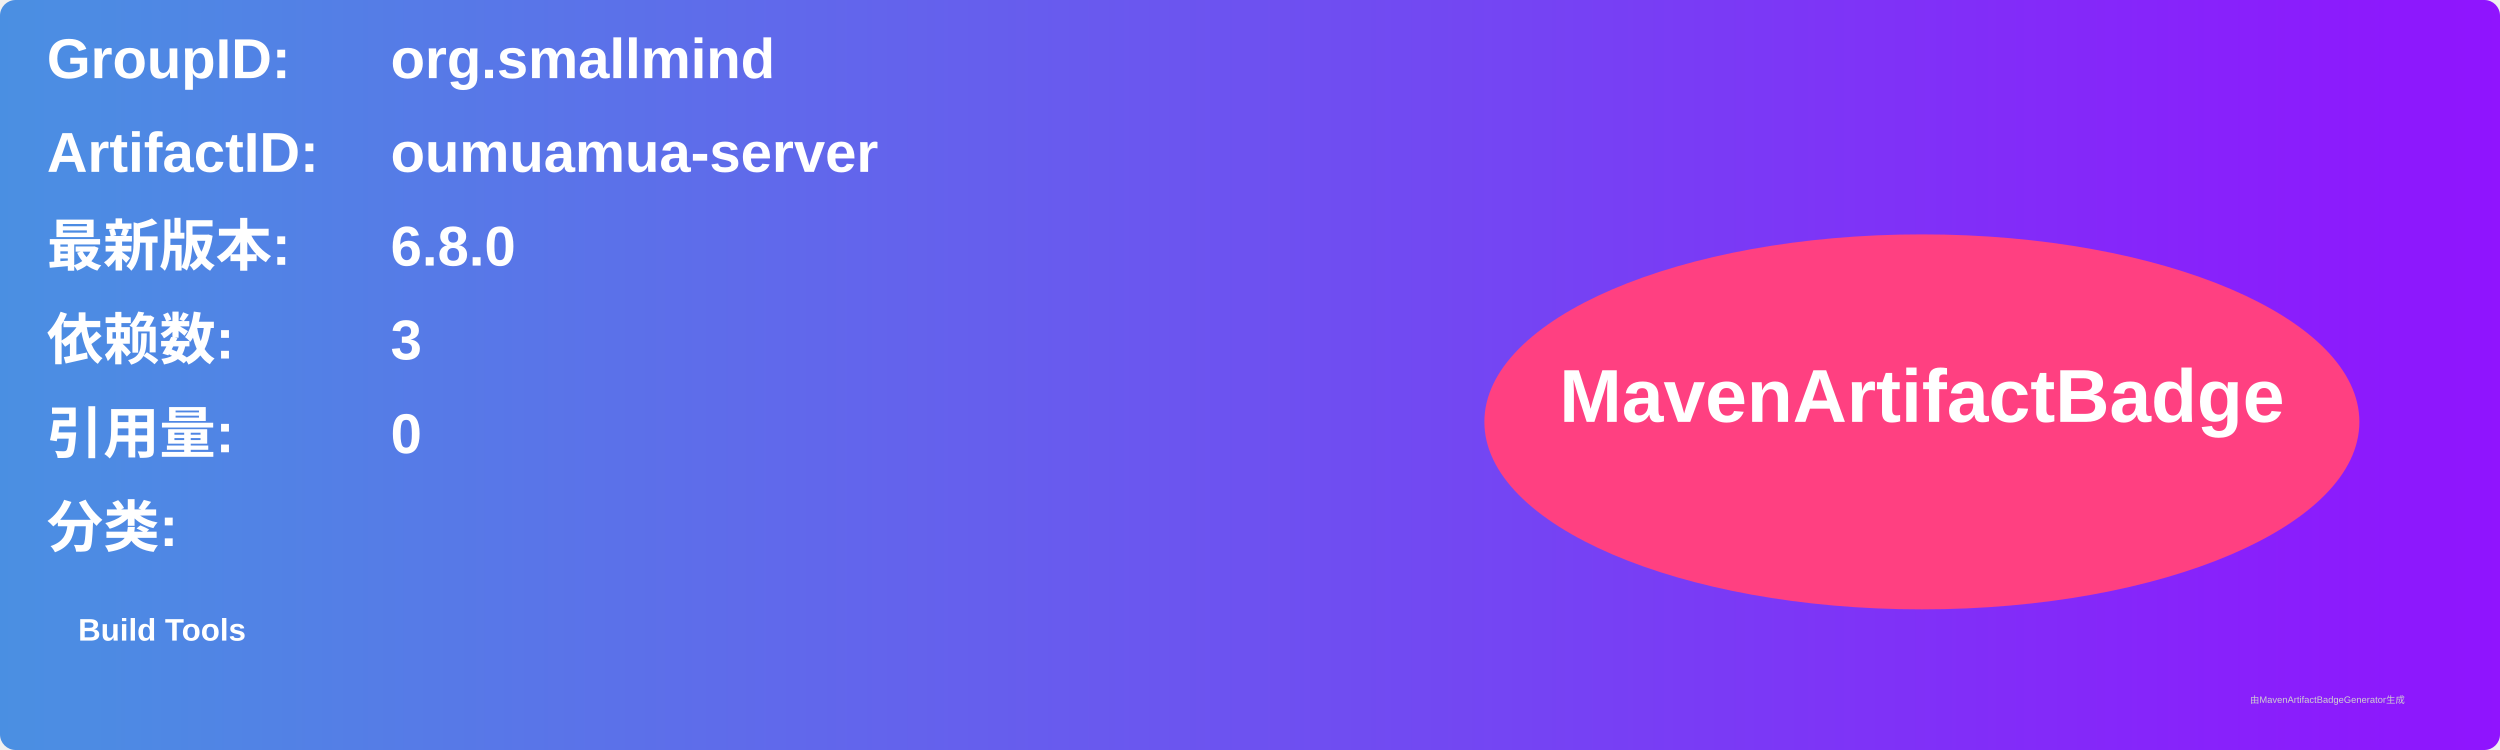
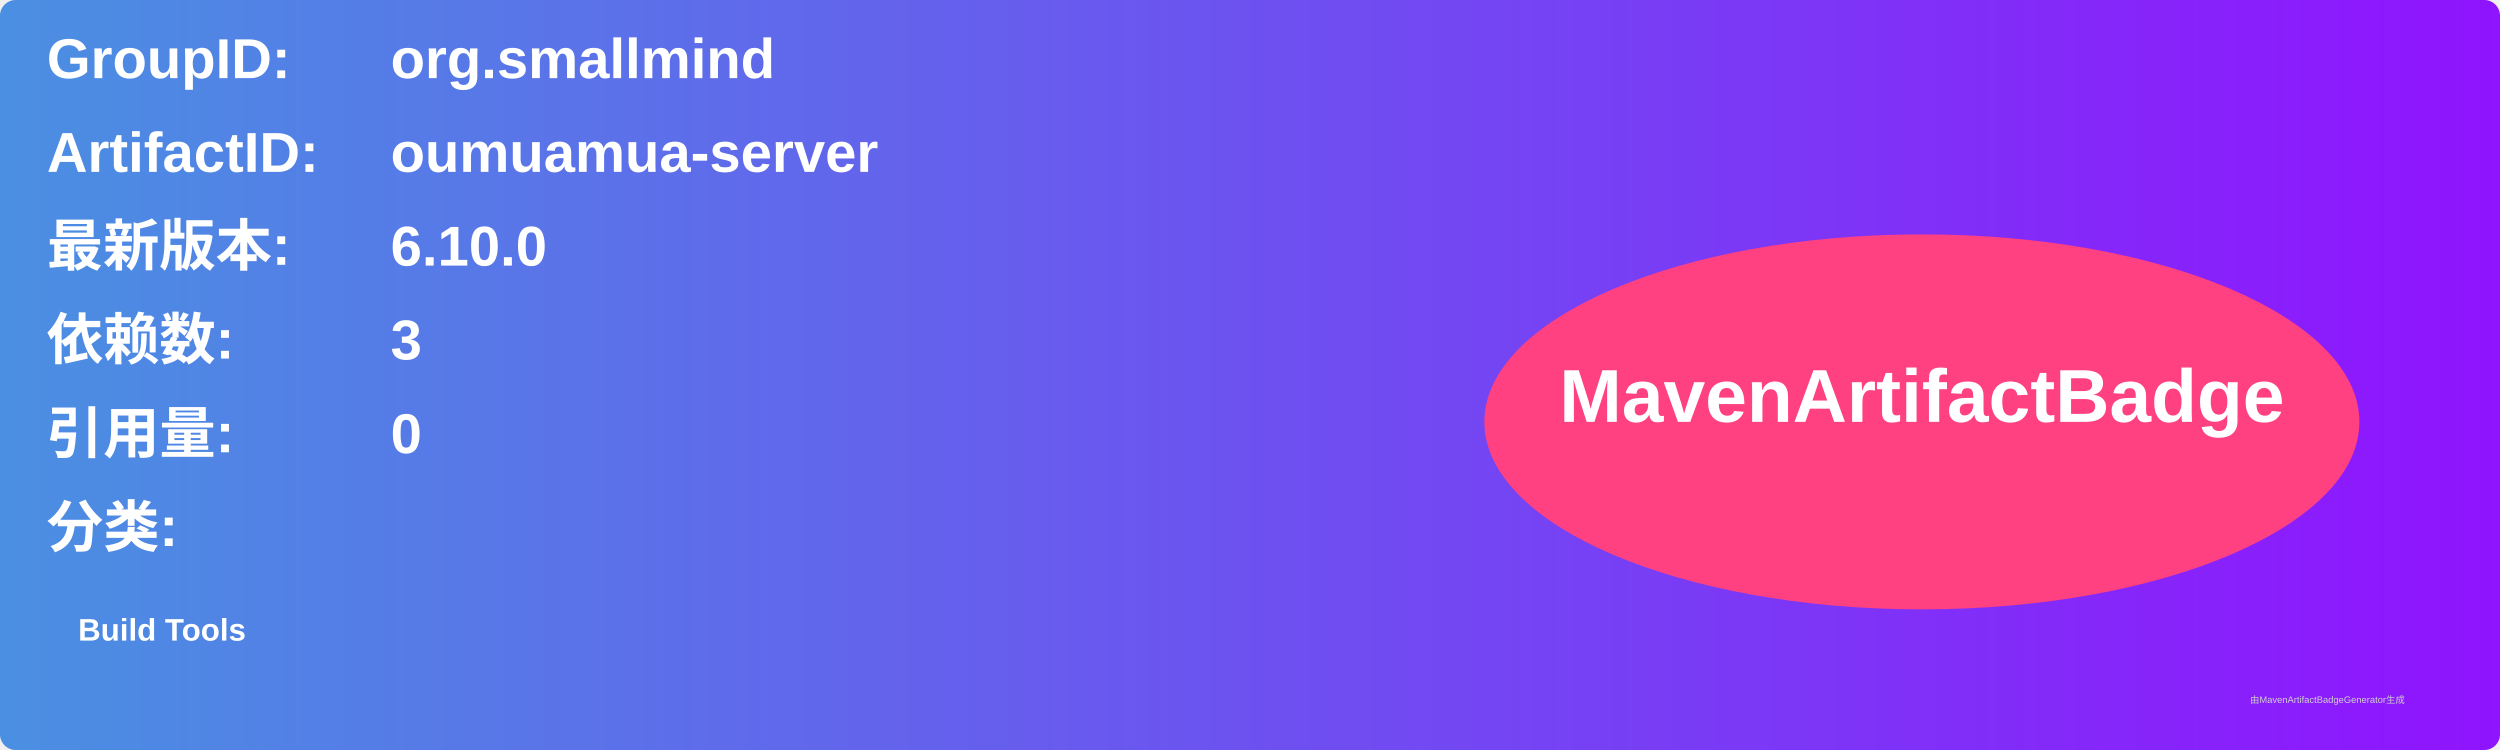
<svg xmlns="http://www.w3.org/2000/svg" width="800" height="240" viewBox="0 0 800 240">
  <linearGradient id="grad" x1="0%" y1="0%" x2="100%" y2="0%">
    <stop offset="0%" stop-color="#4a90e2" />
    <stop offset="100%" stop-color="#9013fe" />
  </linearGradient>
  <rect width="100%" height="100%" rx="5" ry="5" fill="url(#grad)" />
  <g transform="translate(15, 15)">
    <text x="0" y="10" font-family="Arial" font-size="18" fill="white" font-weight="bold" width="260">GroupID:</text>
    <text x="110" y="10" font-family="Arial" font-size="18" fill="white" font-weight="bold" width="460">org.smallmind</text>
    <text x="0" y="40" font-family="Arial" font-size="18" fill="white" font-weight="bold" width="260">ArtifactID:</text>
    <text x="110" y="40" font-family="Arial" font-size="18" fill="white" font-weight="bold" width="460">oumuamua-server</text>
    <text x="0" y="70" font-family="Arial" font-size="18" fill="white" font-weight="bold">最新版本:</text>
    <text x="110" y="70" font-family="Arial" font-size="18" fill="white" font-weight="bold">
-       <tspan font-weight="bold">6.8.0</tspan>
+       <tspan font-weight="bold">6.10.0</tspan>
    </text>
    <text x="0" y="100" font-family="Arial" font-size="18" fill="white" font-weight="bold">依赖数: </text>
    <text x="110" y="100" font-family="Arial" font-size="18" fill="white">
      <tspan font-weight="bold">3</tspan>
    </text>
    <text x="0" y="130" font-family="Arial" font-size="18" fill="white" font-weight="bold">引用量: </text>
    <text x="110" y="130" font-family="Arial" font-size="18" fill="white">
      <tspan font-weight="bold">0</tspan>
    </text>
    <text x="0" y="160" font-family="Arial" font-size="18" fill="white" font-weight="bold">分类:</text>
    <text x="10" y="190" font-family="Arial" font-size="10" fill="white">
      <tspan font-weight="bold">Build Tools</tspan>
    </text>
    <ellipse cx="600" cy="120" rx="140" ry="60" fill="#ff4081" />
    <text x="600" y="120" text-anchor="middle" font-family="Arial" font-size="24" fill="white" font-weight="bold">MavenArtifactBadge</text>
  </g>
  <text x="720" y="225" font-family="Arial" font-size="3" fill="#d0d0d0">由MavenArtifactBadgeGenerator生成</text>
</svg>
